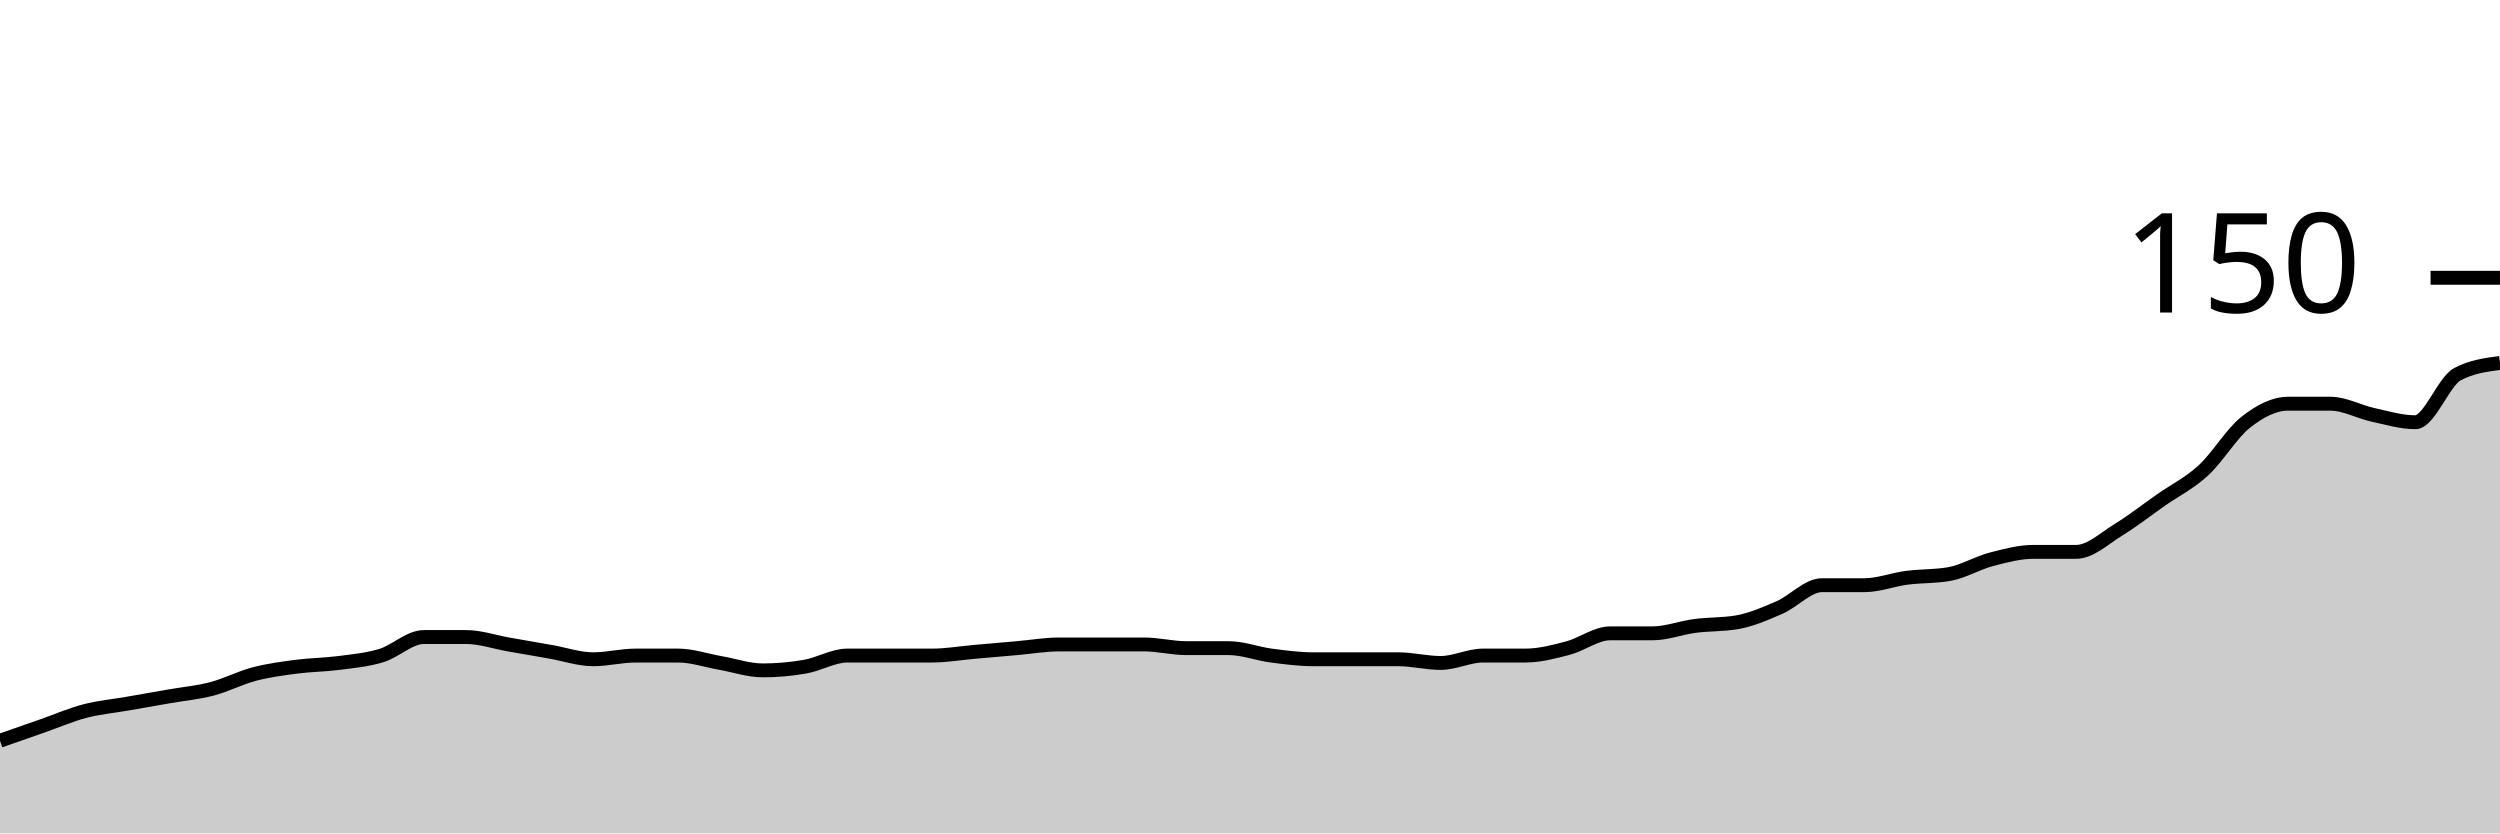
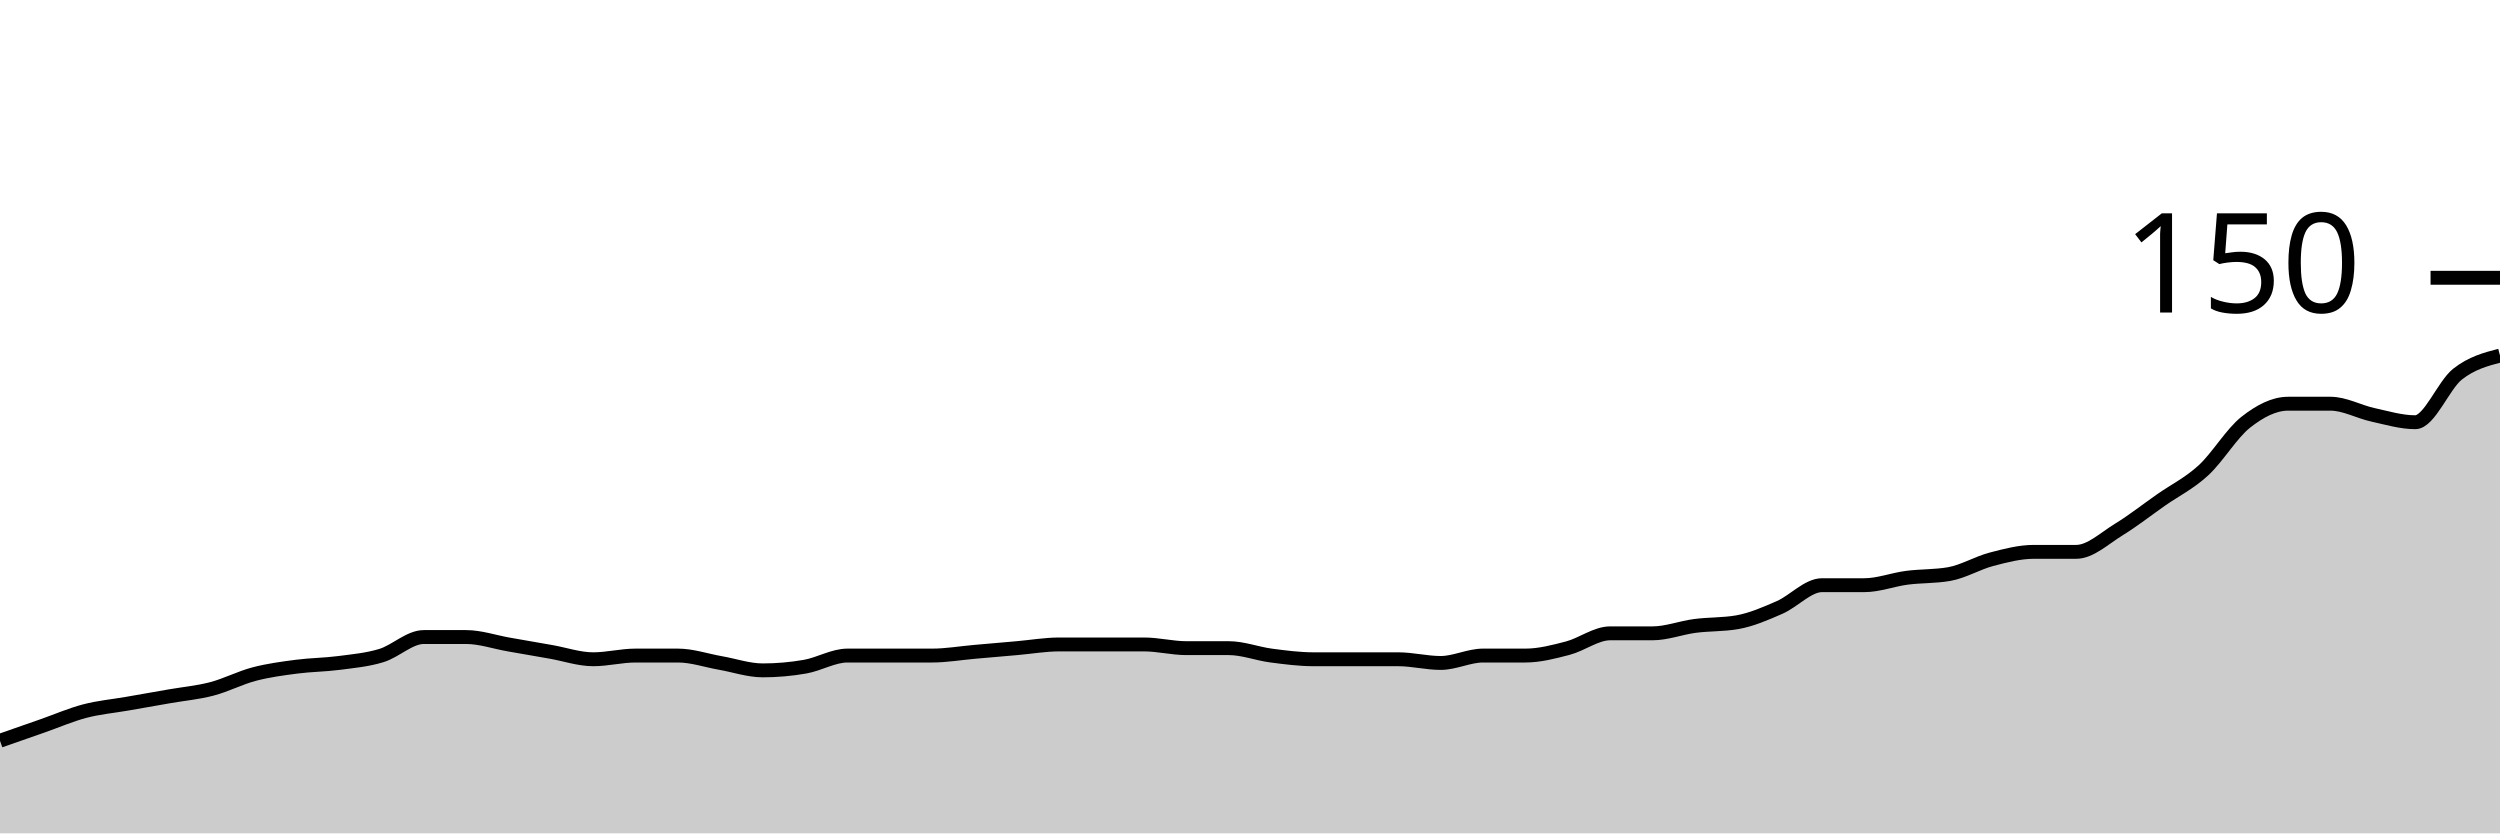
<svg xmlns="http://www.w3.org/2000/svg" viewBox="0 0 180 60">
  <g transform="translate(0,20)">
-     <path class="area" fill="rgba(0, 0, 0, 0.2)" d="M0,33.333C1.017,32.978,2.034,32.622,3.051,32.267C4.068,31.911,5.085,31.467,6.102,31.2C7.119,30.933,8.136,30.844,9.153,30.667C10.169,30.489,11.186,30.311,12.203,30.133C13.22,29.956,14.237,29.867,15.254,29.6C16.271,29.333,17.288,28.8,18.305,28.533C19.322,28.267,20.339,28.133,21.356,28C22.373,27.867,23.39,27.867,24.407,27.733C25.424,27.6,26.441,27.511,27.458,27.2C28.475,26.889,29.492,25.867,30.508,25.867C31.525,25.867,32.542,25.867,33.559,25.867C34.576,25.867,35.593,26.222,36.61,26.4C37.627,26.578,38.644,26.756,39.661,26.933C40.678,27.111,41.695,27.467,42.712,27.467C43.729,27.467,44.746,27.2,45.763,27.2C46.78,27.2,47.797,27.2,48.814,27.2C49.831,27.2,50.847,27.556,51.864,27.733C52.881,27.911,53.898,28.267,54.915,28.267C55.932,28.267,56.949,28.178,57.966,28C58.983,27.822,60,27.2,61.017,27.2C62.034,27.2,63.051,27.2,64.068,27.2C65.085,27.2,66.102,27.2,67.119,27.2C68.136,27.2,69.153,27.022,70.169,26.933C71.186,26.844,72.203,26.756,73.22,26.667C74.237,26.578,75.254,26.4,76.271,26.4C77.288,26.4,78.305,26.4,79.322,26.4C80.339,26.4,81.356,26.4,82.373,26.4C83.39,26.4,84.407,26.667,85.424,26.667C86.441,26.667,87.458,26.667,88.475,26.667C89.492,26.667,90.508,27.067,91.525,27.2C92.542,27.333,93.559,27.467,94.576,27.467C95.593,27.467,96.61,27.467,97.627,27.467C98.644,27.467,99.661,27.467,100.678,27.467C101.695,27.467,102.712,27.733,103.729,27.733C104.746,27.733,105.763,27.2,106.78,27.2C107.797,27.2,108.814,27.2,109.831,27.2C110.847,27.2,111.864,26.933,112.881,26.667C113.898,26.4,114.915,25.6,115.932,25.6C116.949,25.6,117.966,25.6,118.983,25.6C120,25.6,121.017,25.2,122.034,25.067C123.051,24.933,124.068,24.978,125.085,24.8C126.102,24.622,127.119,24.178,128.136,23.733C129.153,23.289,130.169,22.133,131.186,22.133C132.203,22.133,133.22,22.133,134.237,22.133C135.254,22.133,136.271,21.733,137.288,21.6C138.305,21.467,139.322,21.511,140.339,21.333C141.356,21.156,142.373,20.533,143.39,20.267C144.407,20,145.424,19.733,146.441,19.733C147.458,19.733,148.475,19.733,149.492,19.733C150.508,19.733,151.525,18.756,152.542,18.133C153.559,17.511,154.576,16.711,155.593,16C156.61,15.289,157.627,14.8,158.644,13.867C159.661,12.933,160.678,11.2,161.695,10.4C162.712,9.6,163.729,9.067,164.746,9.067C165.763,9.067,166.78,9.067,167.797,9.067C168.814,9.067,169.831,9.644,170.847,9.867C171.864,10.089,172.881,10.4,173.898,10.4C174.915,10.4,175.932,7.467,176.949,6.933C177.966,6.4,178.983,6.267,180,6.133L180,40C178.983,40,177.966,40,176.949,40C175.932,40,174.915,40,173.898,40C172.881,40,171.864,40,170.847,40C169.831,40,168.814,40,167.797,40C166.78,40,165.763,40,164.746,40C163.729,40,162.712,40,161.695,40C160.678,40,159.661,40,158.644,40C157.627,40,156.61,40,155.593,40C154.576,40,153.559,40,152.542,40C151.525,40,150.508,40,149.492,40C148.475,40,147.458,40,146.441,40C145.424,40,144.407,40,143.39,40C142.373,40,141.356,40,140.339,40C139.322,40,138.305,40,137.288,40C136.271,40,135.254,40,134.237,40C133.22,40,132.203,40,131.186,40C130.169,40,129.153,40,128.136,40C127.119,40,126.102,40,125.085,40C124.068,40,123.051,40,122.034,40C121.017,40,120,40,118.983,40C117.966,40,116.949,40,115.932,40C114.915,40,113.898,40,112.881,40C111.864,40,110.847,40,109.831,40C108.814,40,107.797,40,106.78,40C105.763,40,104.746,40,103.729,40C102.712,40,101.695,40,100.678,40C99.661,40,98.644,40,97.627,40C96.61,40,95.593,40,94.576,40C93.559,40,92.542,40,91.525,40C90.508,40,89.492,40,88.475,40C87.458,40,86.441,40,85.424,40C84.407,40,83.39,40,82.373,40C81.356,40,80.339,40,79.322,40C78.305,40,77.288,40,76.271,40C75.254,40,74.237,40,73.22,40C72.203,40,71.186,40,70.169,40C69.153,40,68.136,40,67.119,40C66.102,40,65.085,40,64.068,40C63.051,40,62.034,40,61.017,40C60,40,58.983,40,57.966,40C56.949,40,55.932,40,54.915,40C53.898,40,52.881,40,51.864,40C50.847,40,49.831,40,48.814,40C47.797,40,46.78,40,45.763,40C44.746,40,43.729,40,42.712,40C41.695,40,40.678,40,39.661,40C38.644,40,37.627,40,36.61,40C35.593,40,34.576,40,33.559,40C32.542,40,31.525,40,30.508,40C29.492,40,28.475,40,27.458,40C26.441,40,25.424,40,24.407,40C23.39,40,22.373,40,21.356,40C20.339,40,19.322,40,18.305,40C17.288,40,16.271,40,15.254,40C14.237,40,13.22,40,12.203,40C11.186,40,10.169,40,9.153,40C8.136,40,7.119,40,6.102,40C5.085,40,4.068,40,3.051,40C2.034,40,1.017,40,0,40Z" />
-     <path class="line" stroke="black" fill="none" d="M0,33.333C1.017,32.978,2.034,32.622,3.051,32.267C4.068,31.911,5.085,31.467,6.102,31.2C7.119,30.933,8.136,30.844,9.153,30.667C10.169,30.489,11.186,30.311,12.203,30.133C13.22,29.956,14.237,29.867,15.254,29.6C16.271,29.333,17.288,28.8,18.305,28.533C19.322,28.267,20.339,28.133,21.356,28C22.373,27.867,23.39,27.867,24.407,27.733C25.424,27.6,26.441,27.511,27.458,27.2C28.475,26.889,29.492,25.867,30.508,25.867C31.525,25.867,32.542,25.867,33.559,25.867C34.576,25.867,35.593,26.222,36.61,26.4C37.627,26.578,38.644,26.756,39.661,26.933C40.678,27.111,41.695,27.467,42.712,27.467C43.729,27.467,44.746,27.2,45.763,27.2C46.78,27.2,47.797,27.2,48.814,27.2C49.831,27.2,50.847,27.556,51.864,27.733C52.881,27.911,53.898,28.267,54.915,28.267C55.932,28.267,56.949,28.178,57.966,28C58.983,27.822,60,27.2,61.017,27.2C62.034,27.2,63.051,27.2,64.068,27.2C65.085,27.2,66.102,27.2,67.119,27.2C68.136,27.2,69.153,27.022,70.169,26.933C71.186,26.844,72.203,26.756,73.22,26.667C74.237,26.578,75.254,26.4,76.271,26.4C77.288,26.4,78.305,26.4,79.322,26.4C80.339,26.4,81.356,26.4,82.373,26.4C83.39,26.4,84.407,26.667,85.424,26.667C86.441,26.667,87.458,26.667,88.475,26.667C89.492,26.667,90.508,27.067,91.525,27.2C92.542,27.333,93.559,27.467,94.576,27.467C95.593,27.467,96.61,27.467,97.627,27.467C98.644,27.467,99.661,27.467,100.678,27.467C101.695,27.467,102.712,27.733,103.729,27.733C104.746,27.733,105.763,27.2,106.78,27.2C107.797,27.2,108.814,27.2,109.831,27.2C110.847,27.2,111.864,26.933,112.881,26.667C113.898,26.4,114.915,25.6,115.932,25.6C116.949,25.6,117.966,25.6,118.983,25.6C120,25.6,121.017,25.2,122.034,25.067C123.051,24.933,124.068,24.978,125.085,24.8C126.102,24.622,127.119,24.178,128.136,23.733C129.153,23.289,130.169,22.133,131.186,22.133C132.203,22.133,133.22,22.133,134.237,22.133C135.254,22.133,136.271,21.733,137.288,21.6C138.305,21.467,139.322,21.511,140.339,21.333C141.356,21.156,142.373,20.533,143.39,20.267C144.407,20,145.424,19.733,146.441,19.733C147.458,19.733,148.475,19.733,149.492,19.733C150.508,19.733,151.525,18.756,152.542,18.133C153.559,17.511,154.576,16.711,155.593,16C156.61,15.289,157.627,14.8,158.644,13.867C159.661,12.933,160.678,11.2,161.695,10.4C162.712,9.6,163.729,9.067,164.746,9.067C165.763,9.067,166.78,9.067,167.797,9.067C168.814,9.067,169.831,9.644,170.847,9.867C171.864,10.089,172.881,10.4,173.898,10.4C174.915,10.4,175.932,7.467,176.949,6.933C177.966,6.4,178.983,6.267,180,6.133" />
+     <path class="area" fill="rgba(0, 0, 0, 0.2)" d="M0,33.333C1.017,32.978,2.034,32.622,3.051,32.267C4.068,31.911,5.085,31.467,6.102,31.2C7.119,30.933,8.136,30.844,9.153,30.667C10.169,30.489,11.186,30.311,12.203,30.133C13.22,29.956,14.237,29.867,15.254,29.6C16.271,29.333,17.288,28.8,18.305,28.533C19.322,28.267,20.339,28.133,21.356,28C22.373,27.867,23.39,27.867,24.407,27.733C25.424,27.6,26.441,27.511,27.458,27.2C28.475,26.889,29.492,25.867,30.508,25.867C31.525,25.867,32.542,25.867,33.559,25.867C34.576,25.867,35.593,26.222,36.61,26.4C37.627,26.578,38.644,26.756,39.661,26.933C40.678,27.111,41.695,27.467,42.712,27.467C43.729,27.467,44.746,27.2,45.763,27.2C46.78,27.2,47.797,27.2,48.814,27.2C49.831,27.2,50.847,27.556,51.864,27.733C52.881,27.911,53.898,28.267,54.915,28.267C55.932,28.267,56.949,28.178,57.966,28C58.983,27.822,60,27.2,61.017,27.2C62.034,27.2,63.051,27.2,64.068,27.2C65.085,27.2,66.102,27.2,67.119,27.2C68.136,27.2,69.153,27.022,70.169,26.933C71.186,26.844,72.203,26.756,73.22,26.667C74.237,26.578,75.254,26.4,76.271,26.4C77.288,26.4,78.305,26.4,79.322,26.4C80.339,26.4,81.356,26.4,82.373,26.4C83.39,26.4,84.407,26.667,85.424,26.667C86.441,26.667,87.458,26.667,88.475,26.667C89.492,26.667,90.508,27.067,91.525,27.2C92.542,27.333,93.559,27.467,94.576,27.467C95.593,27.467,96.61,27.467,97.627,27.467C98.644,27.467,99.661,27.467,100.678,27.467C101.695,27.467,102.712,27.733,103.729,27.733C104.746,27.733,105.763,27.2,106.78,27.2C107.797,27.2,108.814,27.2,109.831,27.2C110.847,27.2,111.864,26.933,112.881,26.667C113.898,26.4,114.915,25.6,115.932,25.6C116.949,25.6,117.966,25.6,118.983,25.6C120,25.6,121.017,25.2,122.034,25.067C123.051,24.933,124.068,24.978,125.085,24.8C126.102,24.622,127.119,24.178,128.136,23.733C129.153,23.289,130.169,22.133,131.186,22.133C132.203,22.133,133.22,22.133,134.237,22.133C135.254,22.133,136.271,21.733,137.288,21.6C138.305,21.467,139.322,21.511,140.339,21.333C141.356,21.156,142.373,20.533,143.39,20.267C144.407,20,145.424,19.733,146.441,19.733C147.458,19.733,148.475,19.733,149.492,19.733C150.508,19.733,151.525,18.756,152.542,18.133C153.559,17.511,154.576,16.711,155.593,16C156.61,15.289,157.627,14.8,158.644,13.867C159.661,12.933,160.678,11.2,161.695,10.4C162.712,9.6,163.729,9.067,164.746,9.067C165.763,9.067,166.78,9.067,167.797,9.067C168.814,9.067,169.831,9.644,170.847,9.867C171.864,10.089,172.881,10.4,173.898,10.4C174.915,10.4,175.932,7.733,176.949,6.933C177.966,6.133,178.983,5.867,180,5.6L180,40C178.983,40,177.966,40,176.949,40C175.932,40,174.915,40,173.898,40C172.881,40,171.864,40,170.847,40C169.831,40,168.814,40,167.797,40C166.78,40,165.763,40,164.746,40C163.729,40,162.712,40,161.695,40C160.678,40,159.661,40,158.644,40C157.627,40,156.61,40,155.593,40C154.576,40,153.559,40,152.542,40C151.525,40,150.508,40,149.492,40C148.475,40,147.458,40,146.441,40C145.424,40,144.407,40,143.39,40C142.373,40,141.356,40,140.339,40C139.322,40,138.305,40,137.288,40C136.271,40,135.254,40,134.237,40C133.22,40,132.203,40,131.186,40C130.169,40,129.153,40,128.136,40C127.119,40,126.102,40,125.085,40C124.068,40,123.051,40,122.034,40C121.017,40,120,40,118.983,40C117.966,40,116.949,40,115.932,40C114.915,40,113.898,40,112.881,40C111.864,40,110.847,40,109.831,40C108.814,40,107.797,40,106.78,40C105.763,40,104.746,40,103.729,40C102.712,40,101.695,40,100.678,40C99.661,40,98.644,40,97.627,40C96.61,40,95.593,40,94.576,40C93.559,40,92.542,40,91.525,40C90.508,40,89.492,40,88.475,40C87.458,40,86.441,40,85.424,40C84.407,40,83.39,40,82.373,40C81.356,40,80.339,40,79.322,40C78.305,40,77.288,40,76.271,40C75.254,40,74.237,40,73.22,40C72.203,40,71.186,40,70.169,40C69.153,40,68.136,40,67.119,40C66.102,40,65.085,40,64.068,40C63.051,40,62.034,40,61.017,40C60,40,58.983,40,57.966,40C56.949,40,55.932,40,54.915,40C53.898,40,52.881,40,51.864,40C50.847,40,49.831,40,48.814,40C47.797,40,46.78,40,45.763,40C44.746,40,43.729,40,42.712,40C41.695,40,40.678,40,39.661,40C38.644,40,37.627,40,36.61,40C35.593,40,34.576,40,33.559,40C32.542,40,31.525,40,30.508,40C29.492,40,28.475,40,27.458,40C26.441,40,25.424,40,24.407,40C23.39,40,22.373,40,21.356,40C20.339,40,19.322,40,18.305,40C17.288,40,16.271,40,15.254,40C14.237,40,13.22,40,12.203,40C11.186,40,10.169,40,9.153,40C8.136,40,7.119,40,6.102,40C5.085,40,4.068,40,3.051,40C2.034,40,1.017,40,0,40Z" />
+     <path class="line" stroke="black" fill="none" d="M0,33.333C1.017,32.978,2.034,32.622,3.051,32.267C4.068,31.911,5.085,31.467,6.102,31.2C7.119,30.933,8.136,30.844,9.153,30.667C10.169,30.489,11.186,30.311,12.203,30.133C13.22,29.956,14.237,29.867,15.254,29.6C16.271,29.333,17.288,28.8,18.305,28.533C19.322,28.267,20.339,28.133,21.356,28C22.373,27.867,23.39,27.867,24.407,27.733C25.424,27.6,26.441,27.511,27.458,27.2C28.475,26.889,29.492,25.867,30.508,25.867C31.525,25.867,32.542,25.867,33.559,25.867C34.576,25.867,35.593,26.222,36.61,26.4C37.627,26.578,38.644,26.756,39.661,26.933C40.678,27.111,41.695,27.467,42.712,27.467C43.729,27.467,44.746,27.2,45.763,27.2C46.78,27.2,47.797,27.2,48.814,27.2C49.831,27.2,50.847,27.556,51.864,27.733C52.881,27.911,53.898,28.267,54.915,28.267C55.932,28.267,56.949,28.178,57.966,28C58.983,27.822,60,27.2,61.017,27.2C62.034,27.2,63.051,27.2,64.068,27.2C65.085,27.2,66.102,27.2,67.119,27.2C68.136,27.2,69.153,27.022,70.169,26.933C71.186,26.844,72.203,26.756,73.22,26.667C74.237,26.578,75.254,26.4,76.271,26.4C77.288,26.4,78.305,26.4,79.322,26.4C80.339,26.4,81.356,26.4,82.373,26.4C83.39,26.4,84.407,26.667,85.424,26.667C86.441,26.667,87.458,26.667,88.475,26.667C89.492,26.667,90.508,27.067,91.525,27.2C92.542,27.333,93.559,27.467,94.576,27.467C95.593,27.467,96.61,27.467,97.627,27.467C98.644,27.467,99.661,27.467,100.678,27.467C101.695,27.467,102.712,27.733,103.729,27.733C104.746,27.733,105.763,27.2,106.78,27.2C107.797,27.2,108.814,27.2,109.831,27.2C110.847,27.2,111.864,26.933,112.881,26.667C113.898,26.4,114.915,25.6,115.932,25.6C116.949,25.6,117.966,25.6,118.983,25.6C120,25.6,121.017,25.2,122.034,25.067C123.051,24.933,124.068,24.978,125.085,24.8C126.102,24.622,127.119,24.178,128.136,23.733C129.153,23.289,130.169,22.133,131.186,22.133C132.203,22.133,133.22,22.133,134.237,22.133C135.254,22.133,136.271,21.733,137.288,21.6C138.305,21.467,139.322,21.511,140.339,21.333C141.356,21.156,142.373,20.533,143.39,20.267C144.407,20,145.424,19.733,146.441,19.733C147.458,19.733,148.475,19.733,149.492,19.733C150.508,19.733,151.525,18.756,152.542,18.133C153.559,17.511,154.576,16.711,155.593,16C156.61,15.289,157.627,14.8,158.644,13.867C159.661,12.933,160.678,11.2,161.695,10.4C162.712,9.6,163.729,9.067,164.746,9.067C165.763,9.067,166.78,9.067,167.797,9.067C168.814,9.067,169.831,9.644,170.847,9.867C171.864,10.089,172.881,10.4,173.898,10.4C174.915,10.4,175.932,7.733,176.949,6.933C177.966,6.133,178.983,5.867,180,5.6" />
    <path class="axis-ceiling" stroke-width="1" stroke="black" fill="none" d="M175,0L180,0" />
    <text class="axis-ceiling-label" font-family="sans-serif" text-anchor="end" font-size="10px" x="170" y="2.5">150</text>
  </g>
</svg>
